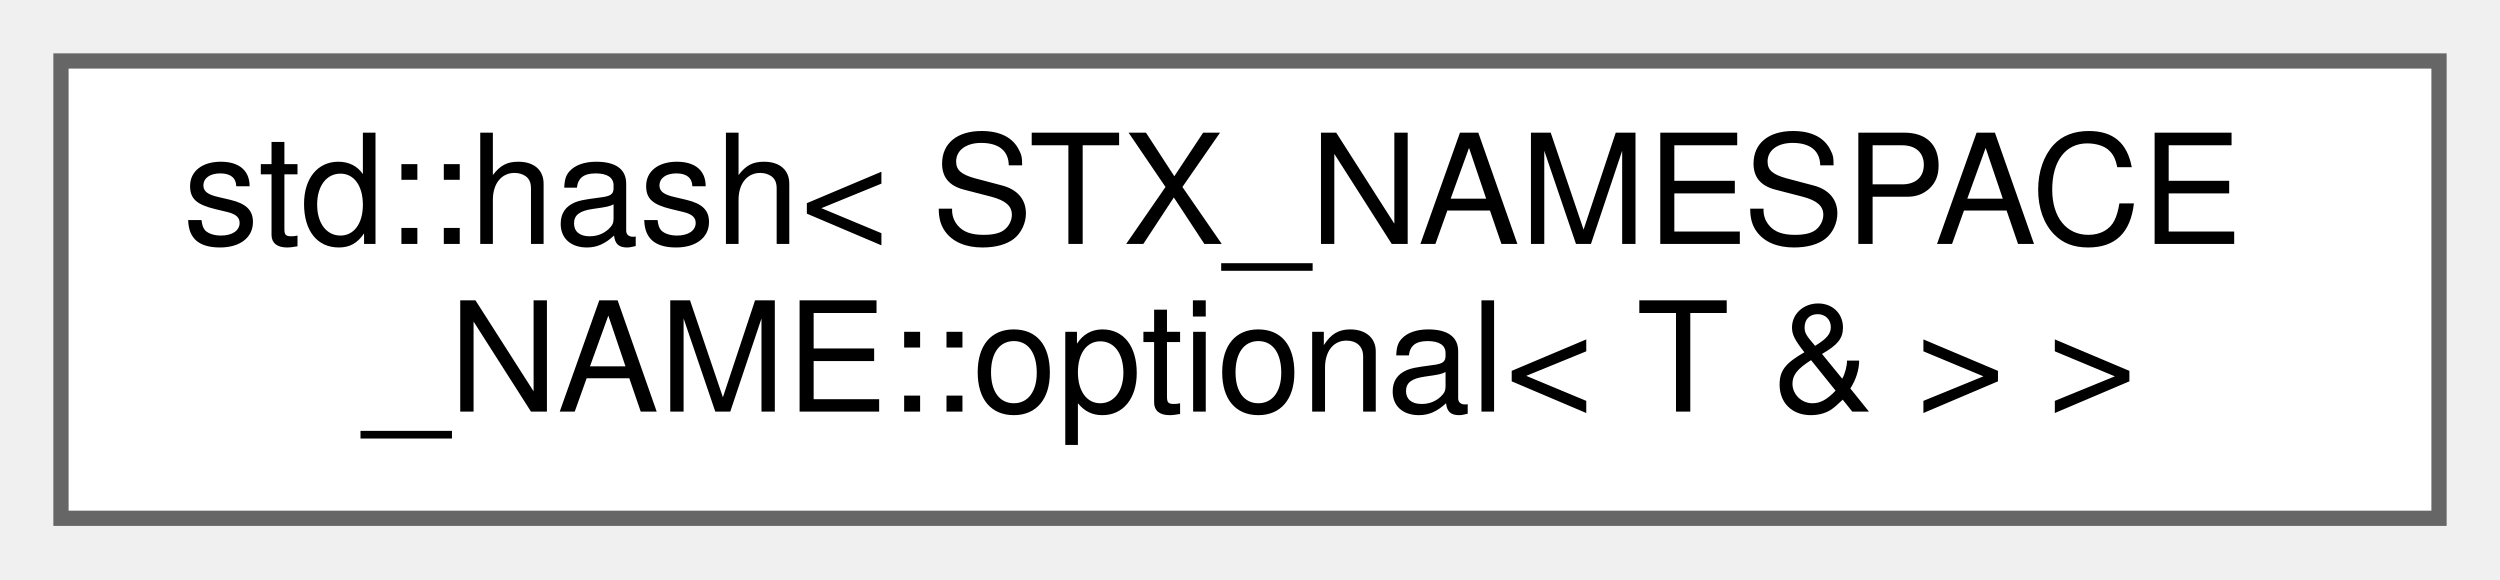
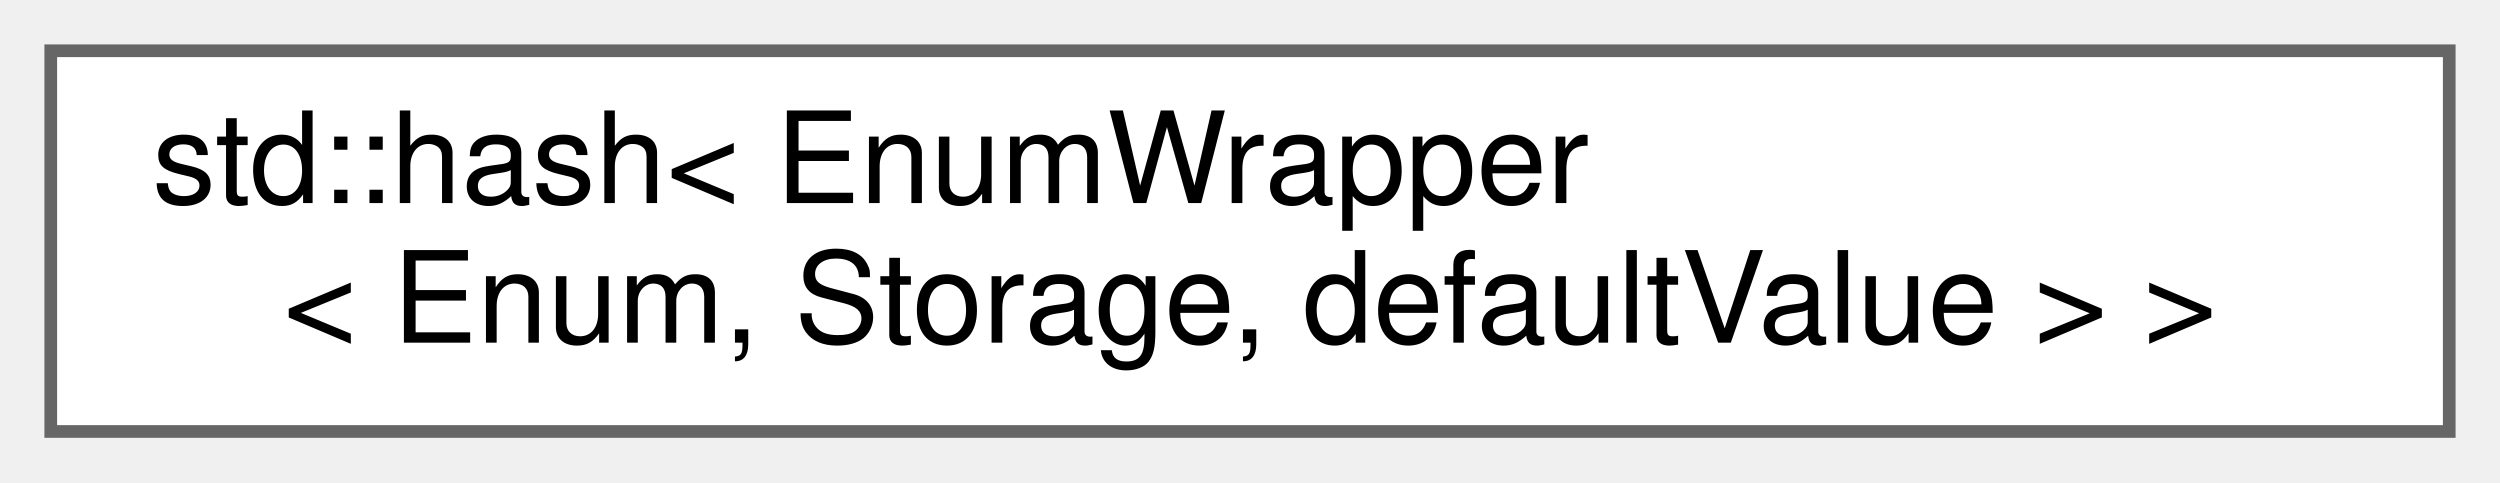
- <svg xmlns="http://www.w3.org/2000/svg" xmlns:xlink="http://www.w3.org/1999/xlink" width="164pt" height="38pt" viewBox="0.00 0.00 164.00 38.00">
+ <svg xmlns="http://www.w3.org/2000/svg" xmlns:xlink="http://www.w3.org/1999/xlink" width="197pt" height="38pt" viewBox="0.00 0.00 197.00 38.00">
  <g id="graph0" class="graph" transform="scale(1 1) rotate(0) translate(4 34)">
    <g id="node1" class="node">
      <g id="a_node1">
-         <a xlink:href="structstd_1_1hash_3_01STX__NAMESPACE__NAME_1_1optional_3_01T_01_6_01_4_01_4.html" target="_top" xlink:title=" ">
-           <polygon fill="white" stroke="#666666" points="156,-30 0,-30 0,0 156,0 156,-30" />
-           <text text-anchor="start" x="8" y="-18" font-family="Helvetica,sans-Serif" font-size="10.00">std::hash&lt; STX_NAMESPACE</text>
-           <text text-anchor="middle" x="78" y="-7" font-family="Helvetica,sans-Serif" font-size="10.00">_NAME::optional&lt; T &amp; &gt; &gt;</text>
+         <a xlink:href="structstd_1_1hash_3_01EnumWrapper_3_01Enum_00_01Storage_00_01defaultValue_01_4_01_4.html" target="_top" xlink:title=" ">
+           <polygon fill="white" stroke="#666666" points="189,-30 0,-30 0,0 189,0 189,-30" />
+           <text text-anchor="start" x="8" y="-18" font-family="Helvetica,sans-Serif" font-size="10.00">std::hash&lt; EnumWrapper</text>
+           <text text-anchor="middle" x="94.5" y="-7" font-family="Helvetica,sans-Serif" font-size="10.00">&lt; Enum, Storage, defaultValue &gt; &gt;</text>
        </a>
      </g>
    </g>
  </g>
</svg>
